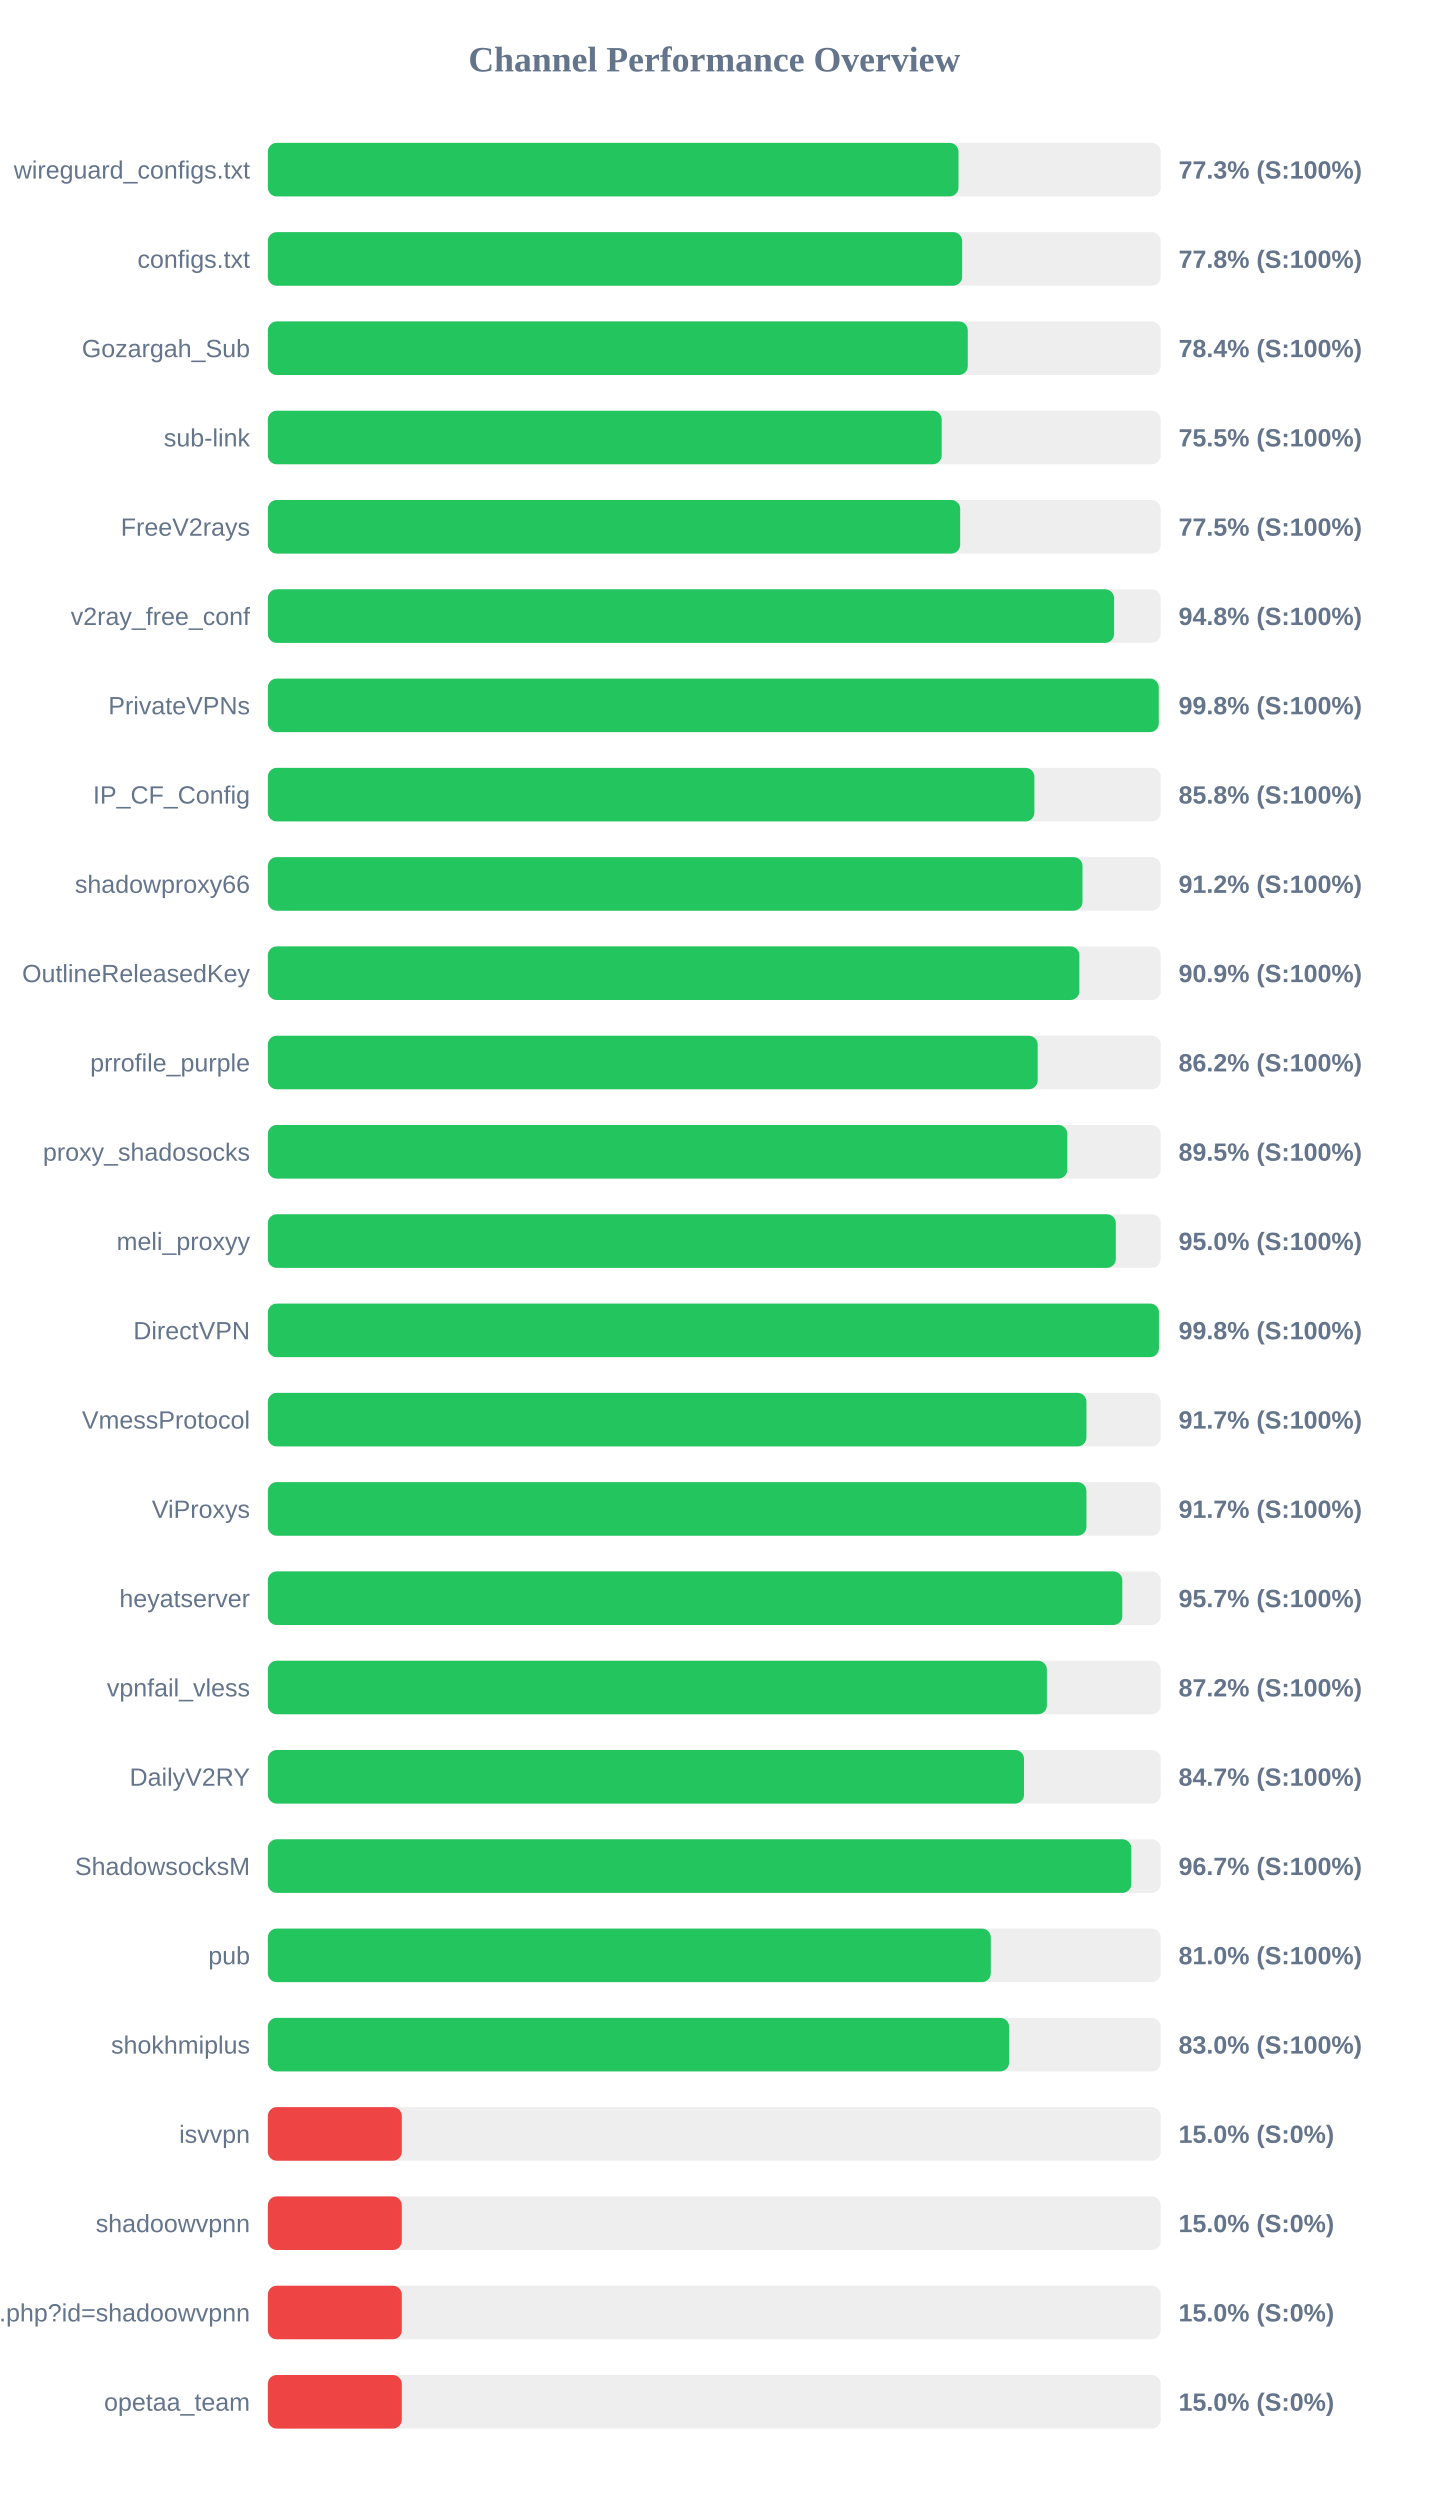
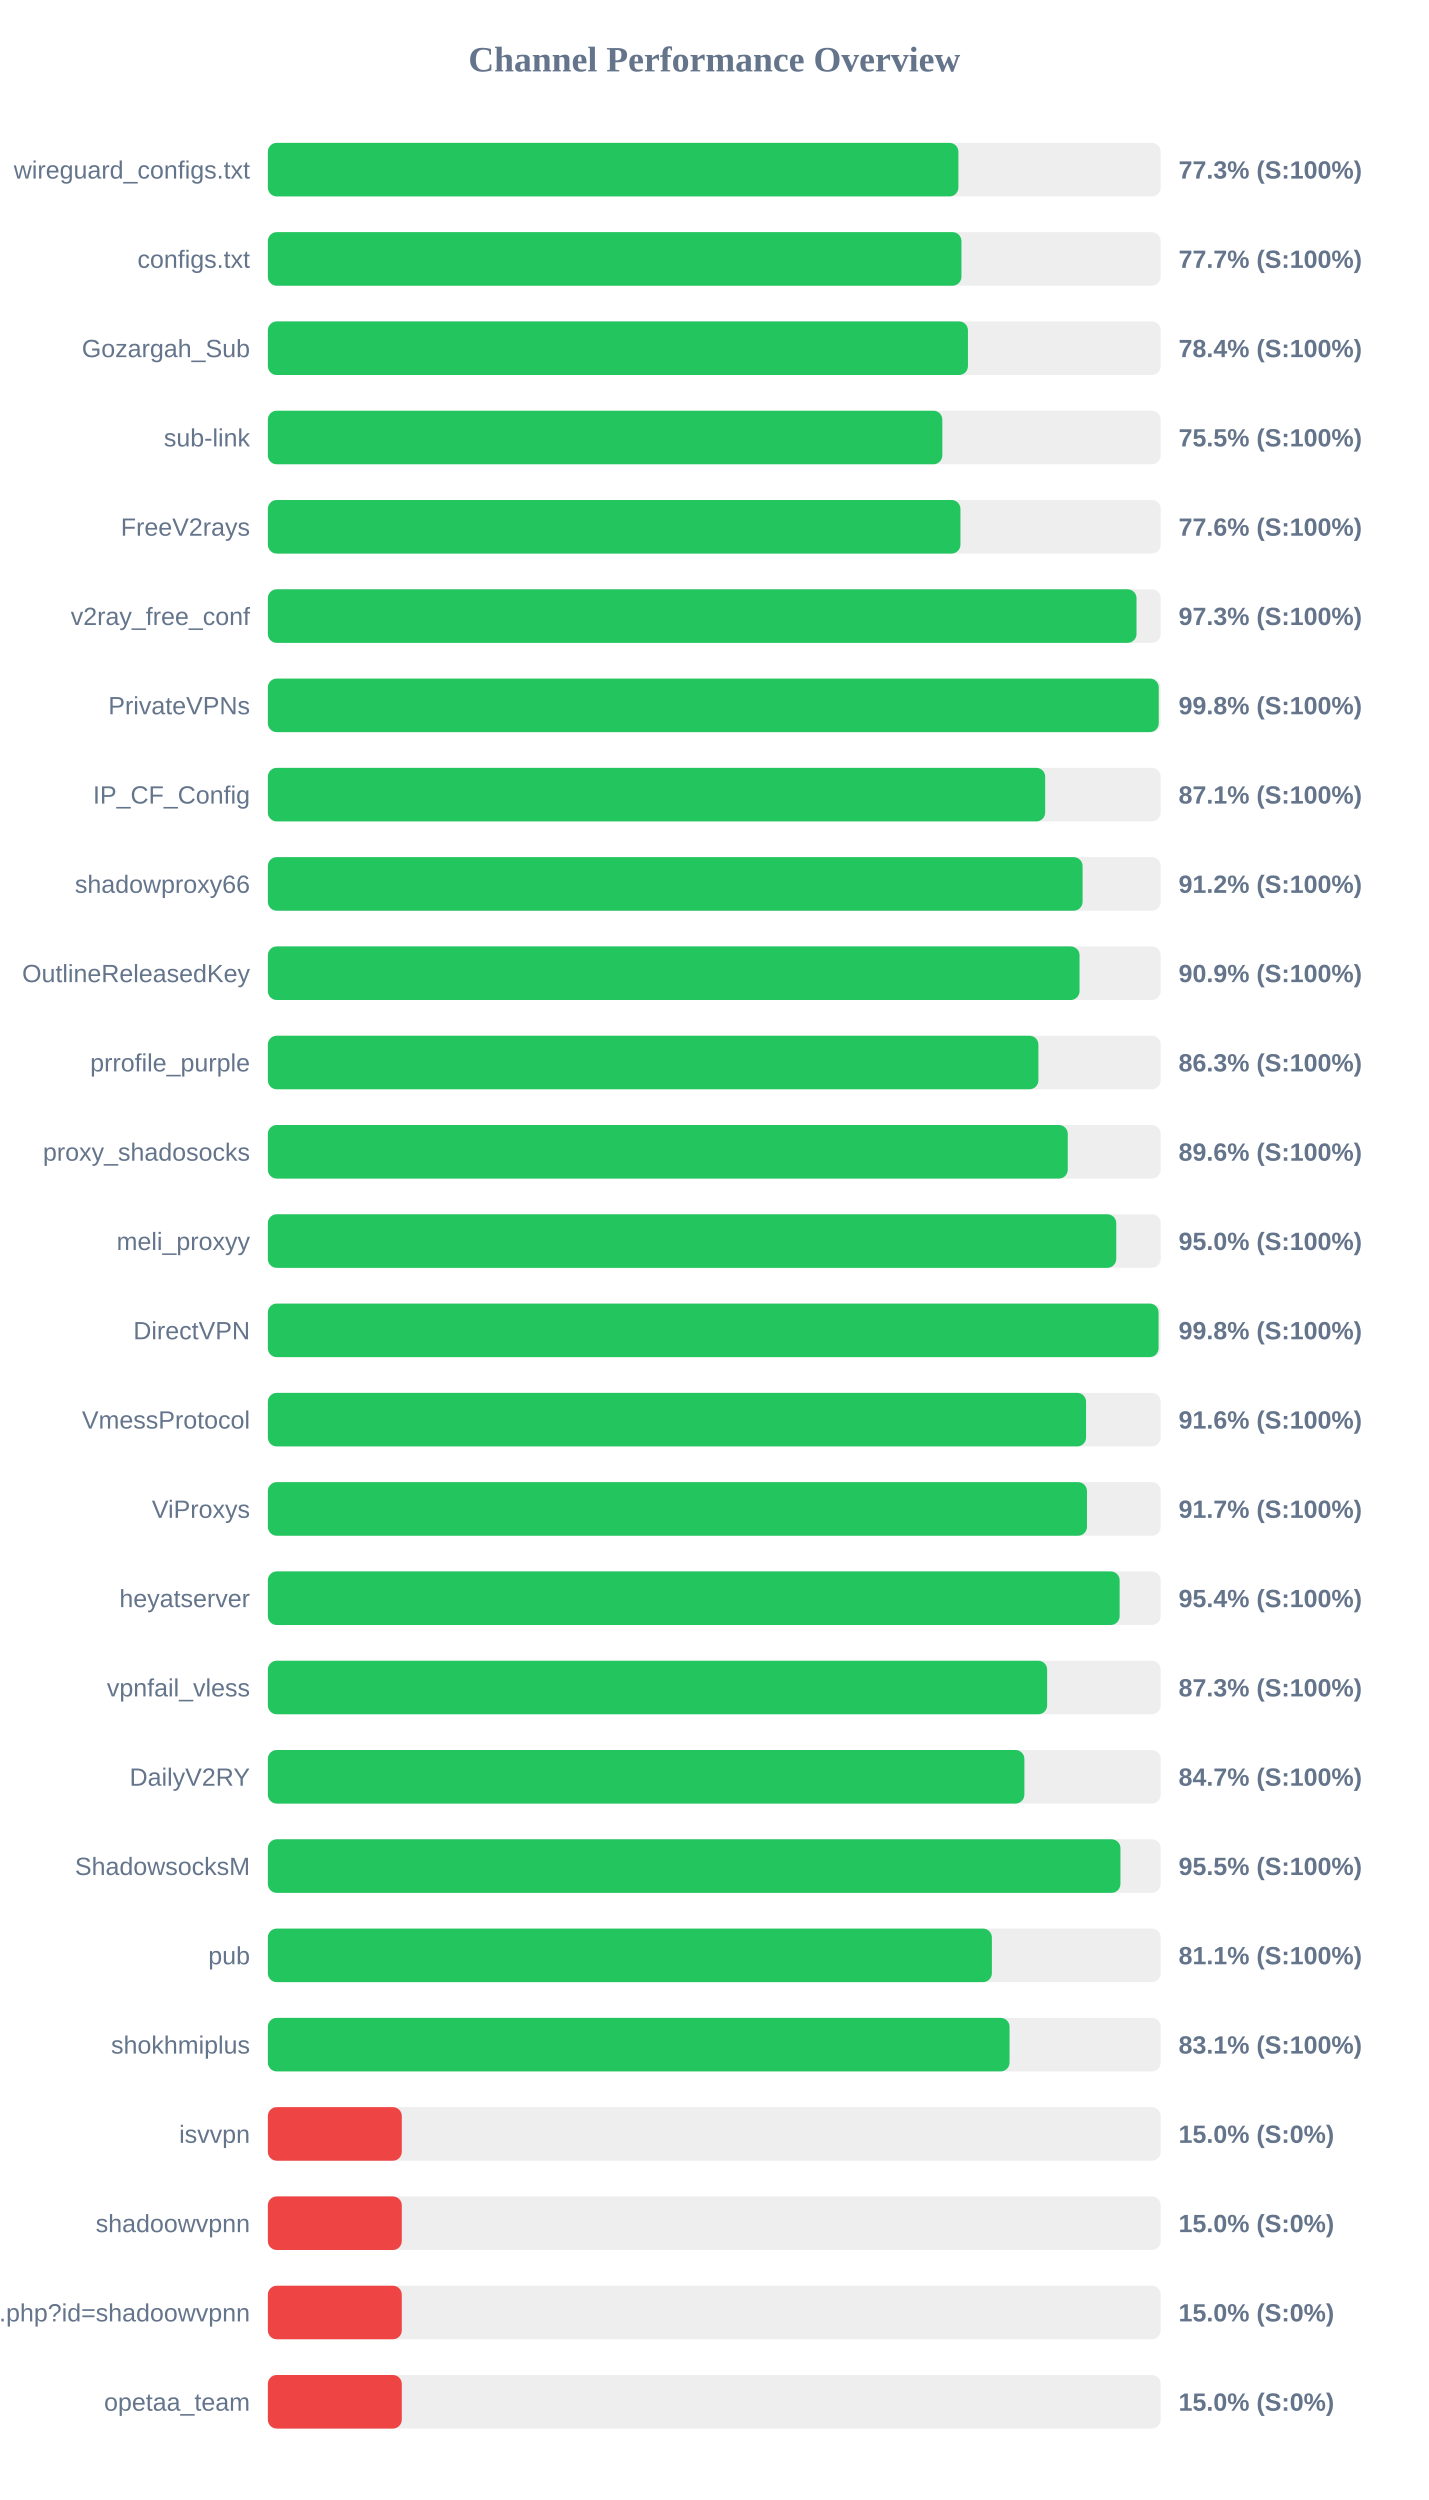
<svg xmlns="http://www.w3.org/2000/svg" width="800" height="1400" version="1.1">
  <style>
        .row { font: 14px Arial; fill: #64748b; }
        .score { font: bold 14px Arial; fill: #64748b; }
    </style>
  <text x="400" y="40" text-anchor="middle" font-size="20px" font-weight="bold" fill="#64748b">Channel Performance Overview</text>
  <rect x="150" y="80" width="500" height="30" fill="#eee" rx="5" />
-   <rect x="150" y="80" width="386.75" height="30" fill="#22c55e" rx="5" />
+   <rect x="150" y="80" width="386.7" height="30" fill="#22c55e" rx="5" />
  <text x="140" y="100" text-anchor="end" class="row">wireguard_configs.txt</text>
  <text x="660" y="100" text-anchor="start" class="score">77.3% (S:100%)</text>
  <rect x="150" y="130" width="500" height="30" fill="#eee" rx="5" />
-   <rect x="150" y="130" width="388.8" height="30" fill="#22c55e" rx="5" />
+   <rect x="150" y="130" width="388.4" height="30" fill="#22c55e" rx="5" />
  <text x="140" y="150" text-anchor="end" class="row">configs.txt</text>
-   <text x="660" y="150" text-anchor="start" class="score">77.8% (S:100%)</text>
+   <text x="660" y="150" text-anchor="start" class="score">77.7% (S:100%)</text>
  <rect x="150" y="180" width="500" height="30" fill="#eee" rx="5" />
-   <rect x="150" y="180" width="391.95" height="30" fill="#22c55e" rx="5" />
+   <rect x="150" y="180" width="392.05" height="30" fill="#22c55e" rx="5" />
  <text x="140" y="200" text-anchor="end" class="row">Gozargah_Sub</text>
  <text x="660" y="200" text-anchor="start" class="score">78.4% (S:100%)</text>
  <rect x="150" y="230" width="500" height="30" fill="#eee" rx="5" />
-   <rect x="150" y="230" width="377.35" height="30" fill="#22c55e" rx="5" />
+   <rect x="150" y="230" width="377.7" height="30" fill="#22c55e" rx="5" />
  <text x="140" y="250" text-anchor="end" class="row">sub-link</text>
  <text x="660" y="250" text-anchor="start" class="score">75.5% (S:100%)</text>
  <rect x="150" y="280" width="500" height="30" fill="#eee" rx="5" />
-   <rect x="150" y="280" width="387.7" height="30" fill="#22c55e" rx="5" />
+   <rect x="150" y="280" width="387.85" height="30" fill="#22c55e" rx="5" />
  <text x="140" y="300" text-anchor="end" class="row">FreeV2rays</text>
-   <text x="660" y="300" text-anchor="start" class="score">77.5% (S:100%)</text>
+   <text x="660" y="300" text-anchor="start" class="score">77.6% (S:100%)</text>
  <rect x="150" y="330" width="500" height="30" fill="#eee" rx="5" />
-   <rect x="150" y="330" width="473.9" height="30" fill="#22c55e" rx="5" />
+   <rect x="150" y="330" width="486.45" height="30" fill="#22c55e" rx="5" />
  <text x="140" y="350" text-anchor="end" class="row">v2ray_free_conf</text>
-   <text x="660" y="350" text-anchor="start" class="score">94.8% (S:100%)</text>
+   <text x="660" y="350" text-anchor="start" class="score">97.3% (S:100%)</text>
  <rect x="150" y="380" width="500" height="30" fill="#eee" rx="5" />
  <rect x="150" y="380" width="498.9" height="30" fill="#22c55e" rx="5" />
  <text x="140" y="400" text-anchor="end" class="row">PrivateVPNs</text>
  <text x="660" y="400" text-anchor="start" class="score">99.8% (S:100%)</text>
  <rect x="150" y="430" width="500" height="30" fill="#eee" rx="5" />
-   <rect x="150" y="430" width="429.25" height="30" fill="#22c55e" rx="5" />
+   <rect x="150" y="430" width="435.3" height="30" fill="#22c55e" rx="5" />
  <text x="140" y="450" text-anchor="end" class="row">IP_CF_Config</text>
-   <text x="660" y="450" text-anchor="start" class="score">85.8% (S:100%)</text>
+   <text x="660" y="450" text-anchor="start" class="score">87.1% (S:100%)</text>
  <rect x="150" y="480" width="500" height="30" fill="#eee" rx="5" />
-   <rect x="150" y="480" width="456.2" height="30" fill="#22c55e" rx="5" />
+   <rect x="150" y="480" width="456.25" height="30" fill="#22c55e" rx="5" />
  <text x="140" y="500" text-anchor="end" class="row">shadowproxy66</text>
  <text x="660" y="500" text-anchor="start" class="score">91.2% (S:100%)</text>
  <rect x="150" y="530" width="500" height="30" fill="#eee" rx="5" />
-   <rect x="150" y="530" width="454.45" height="30" fill="#22c55e" rx="5" />
+   <rect x="150" y="530" width="454.55" height="30" fill="#22c55e" rx="5" />
  <text x="140" y="550" text-anchor="end" class="row">OutlineReleasedKey</text>
  <text x="660" y="550" text-anchor="start" class="score">90.9% (S:100%)</text>
  <rect x="150" y="580" width="500" height="30" fill="#eee" rx="5" />
-   <rect x="150" y="580" width="431.1" height="30" fill="#22c55e" rx="5" />
+   <rect x="150" y="580" width="431.5" height="30" fill="#22c55e" rx="5" />
  <text x="140" y="600" text-anchor="end" class="row">prrofile_purple</text>
-   <text x="660" y="600" text-anchor="start" class="score">86.2% (S:100%)</text>
+   <text x="660" y="600" text-anchor="start" class="score">86.3% (S:100%)</text>
  <rect x="150" y="630" width="500" height="30" fill="#eee" rx="5" />
-   <rect x="150" y="630" width="447.7" height="30" fill="#22c55e" rx="5" />
+   <rect x="150" y="630" width="447.95" height="30" fill="#22c55e" rx="5" />
  <text x="140" y="650" text-anchor="end" class="row">proxy_shadosocks</text>
-   <text x="660" y="650" text-anchor="start" class="score">89.5% (S:100%)</text>
+   <text x="660" y="650" text-anchor="start" class="score">89.6% (S:100%)</text>
  <rect x="150" y="680" width="500" height="30" fill="#eee" rx="5" />
-   <rect x="150" y="680" width="474.85" height="30" fill="#22c55e" rx="5" />
+   <rect x="150" y="680" width="475.1" height="30" fill="#22c55e" rx="5" />
  <text x="140" y="700" text-anchor="end" class="row">meli_proxyy</text>
  <text x="660" y="700" text-anchor="start" class="score">95.0% (S:100%)</text>
  <rect x="150" y="730" width="500" height="30" fill="#eee" rx="5" />
-   <rect x="150" y="730" width="499.0" height="30" fill="#22c55e" rx="5" />
+   <rect x="150" y="730" width="498.8" height="30" fill="#22c55e" rx="5" />
  <text x="140" y="750" text-anchor="end" class="row">DirectVPN</text>
  <text x="660" y="750" text-anchor="start" class="score">99.8% (S:100%)</text>
  <rect x="150" y="780" width="500" height="30" fill="#eee" rx="5" />
-   <rect x="150" y="780" width="458.4" height="30" fill="#22c55e" rx="5" />
+   <rect x="150" y="780" width="458.2" height="30" fill="#22c55e" rx="5" />
  <text x="140" y="800" text-anchor="end" class="row">VmessProtocol</text>
-   <text x="660" y="800" text-anchor="start" class="score">91.7% (S:100%)</text>
+   <text x="660" y="800" text-anchor="start" class="score">91.6% (S:100%)</text>
  <rect x="150" y="830" width="500" height="30" fill="#eee" rx="5" />
-   <rect x="150" y="830" width="458.4" height="30" fill="#22c55e" rx="5" />
+   <rect x="150" y="830" width="458.7" height="30" fill="#22c55e" rx="5" />
  <text x="140" y="850" text-anchor="end" class="row">ViProxys</text>
  <text x="660" y="850" text-anchor="start" class="score">91.7% (S:100%)</text>
  <rect x="150" y="880" width="500" height="30" fill="#eee" rx="5" />
-   <rect x="150" y="880" width="478.5" height="30" fill="#22c55e" rx="5" />
+   <rect x="150" y="880" width="477.0" height="30" fill="#22c55e" rx="5" />
  <text x="140" y="900" text-anchor="end" class="row">heyatserver</text>
-   <text x="660" y="900" text-anchor="start" class="score">95.7% (S:100%)</text>
+   <text x="660" y="900" text-anchor="start" class="score">95.4% (S:100%)</text>
  <rect x="150" y="930" width="500" height="30" fill="#eee" rx="5" />
-   <rect x="150" y="930" width="436.25" height="30" fill="#22c55e" rx="5" />
+   <rect x="150" y="930" width="436.4" height="30" fill="#22c55e" rx="5" />
  <text x="140" y="950" text-anchor="end" class="row">vpnfail_vless</text>
-   <text x="660" y="950" text-anchor="start" class="score">87.2% (S:100%)</text>
+   <text x="660" y="950" text-anchor="start" class="score">87.3% (S:100%)</text>
  <rect x="150" y="980" width="500" height="30" fill="#eee" rx="5" />
-   <rect x="150" y="980" width="423.45" height="30" fill="#22c55e" rx="5" />
+   <rect x="150" y="980" width="423.65" height="30" fill="#22c55e" rx="5" />
  <text x="140" y="1000" text-anchor="end" class="row">DailyV2RY</text>
  <text x="660" y="1000" text-anchor="start" class="score">84.7% (S:100%)</text>
  <rect x="150" y="1030" width="500" height="30" fill="#eee" rx="5" />
-   <rect x="150" y="1030" width="483.55" height="30" fill="#22c55e" rx="5" />
+   <rect x="150" y="1030" width="477.45" height="30" fill="#22c55e" rx="5" />
  <text x="140" y="1050" text-anchor="end" class="row">ShadowsocksM</text>
-   <text x="660" y="1050" text-anchor="start" class="score">96.7% (S:100%)</text>
+   <text x="660" y="1050" text-anchor="start" class="score">95.5% (S:100%)</text>
  <rect x="150" y="1080" width="500" height="30" fill="#eee" rx="5" />
-   <rect x="150" y="1080" width="404.85" height="30" fill="#22c55e" rx="5" />
+   <rect x="150" y="1080" width="405.45" height="30" fill="#22c55e" rx="5" />
  <text x="140" y="1100" text-anchor="end" class="row">pub</text>
-   <text x="660" y="1100" text-anchor="start" class="score">81.0% (S:100%)</text>
+   <text x="660" y="1100" text-anchor="start" class="score">81.1% (S:100%)</text>
  <rect x="150" y="1130" width="500" height="30" fill="#eee" rx="5" />
-   <rect x="150" y="1130" width="415.1" height="30" fill="#22c55e" rx="5" />
+   <rect x="150" y="1130" width="415.35" height="30" fill="#22c55e" rx="5" />
  <text x="140" y="1150" text-anchor="end" class="row">shokhmiplus</text>
-   <text x="660" y="1150" text-anchor="start" class="score">83.0% (S:100%)</text>
+   <text x="660" y="1150" text-anchor="start" class="score">83.1% (S:100%)</text>
  <rect x="150" y="1180" width="500" height="30" fill="#eee" rx="5" />
  <rect x="150" y="1180" width="75.0" height="30" fill="#ef4444" rx="5" />
  <text x="140" y="1200" text-anchor="end" class="row">isvvpn</text>
  <text x="660" y="1200" text-anchor="start" class="score">15.0% (S:0%)</text>
  <rect x="150" y="1230" width="500" height="30" fill="#eee" rx="5" />
  <rect x="150" y="1230" width="75.0" height="30" fill="#ef4444" rx="5" />
  <text x="140" y="1250" text-anchor="end" class="row">shadoowvpnn</text>
  <text x="660" y="1250" text-anchor="start" class="score">15.0% (S:0%)</text>
  <rect x="150" y="1280" width="500" height="30" fill="#eee" rx="5" />
  <rect x="150" y="1280" width="75.0" height="30" fill="#ef4444" rx="5" />
  <text x="140" y="1300" text-anchor="end" class="row">api.php?id=shadoowvpnn</text>
  <text x="660" y="1300" text-anchor="start" class="score">15.0% (S:0%)</text>
  <rect x="150" y="1330" width="500" height="30" fill="#eee" rx="5" />
  <rect x="150" y="1330" width="75.0" height="30" fill="#ef4444" rx="5" />
  <text x="140" y="1350" text-anchor="end" class="row">opetaa_team</text>
  <text x="660" y="1350" text-anchor="start" class="score">15.0% (S:0%)</text>
</svg>
